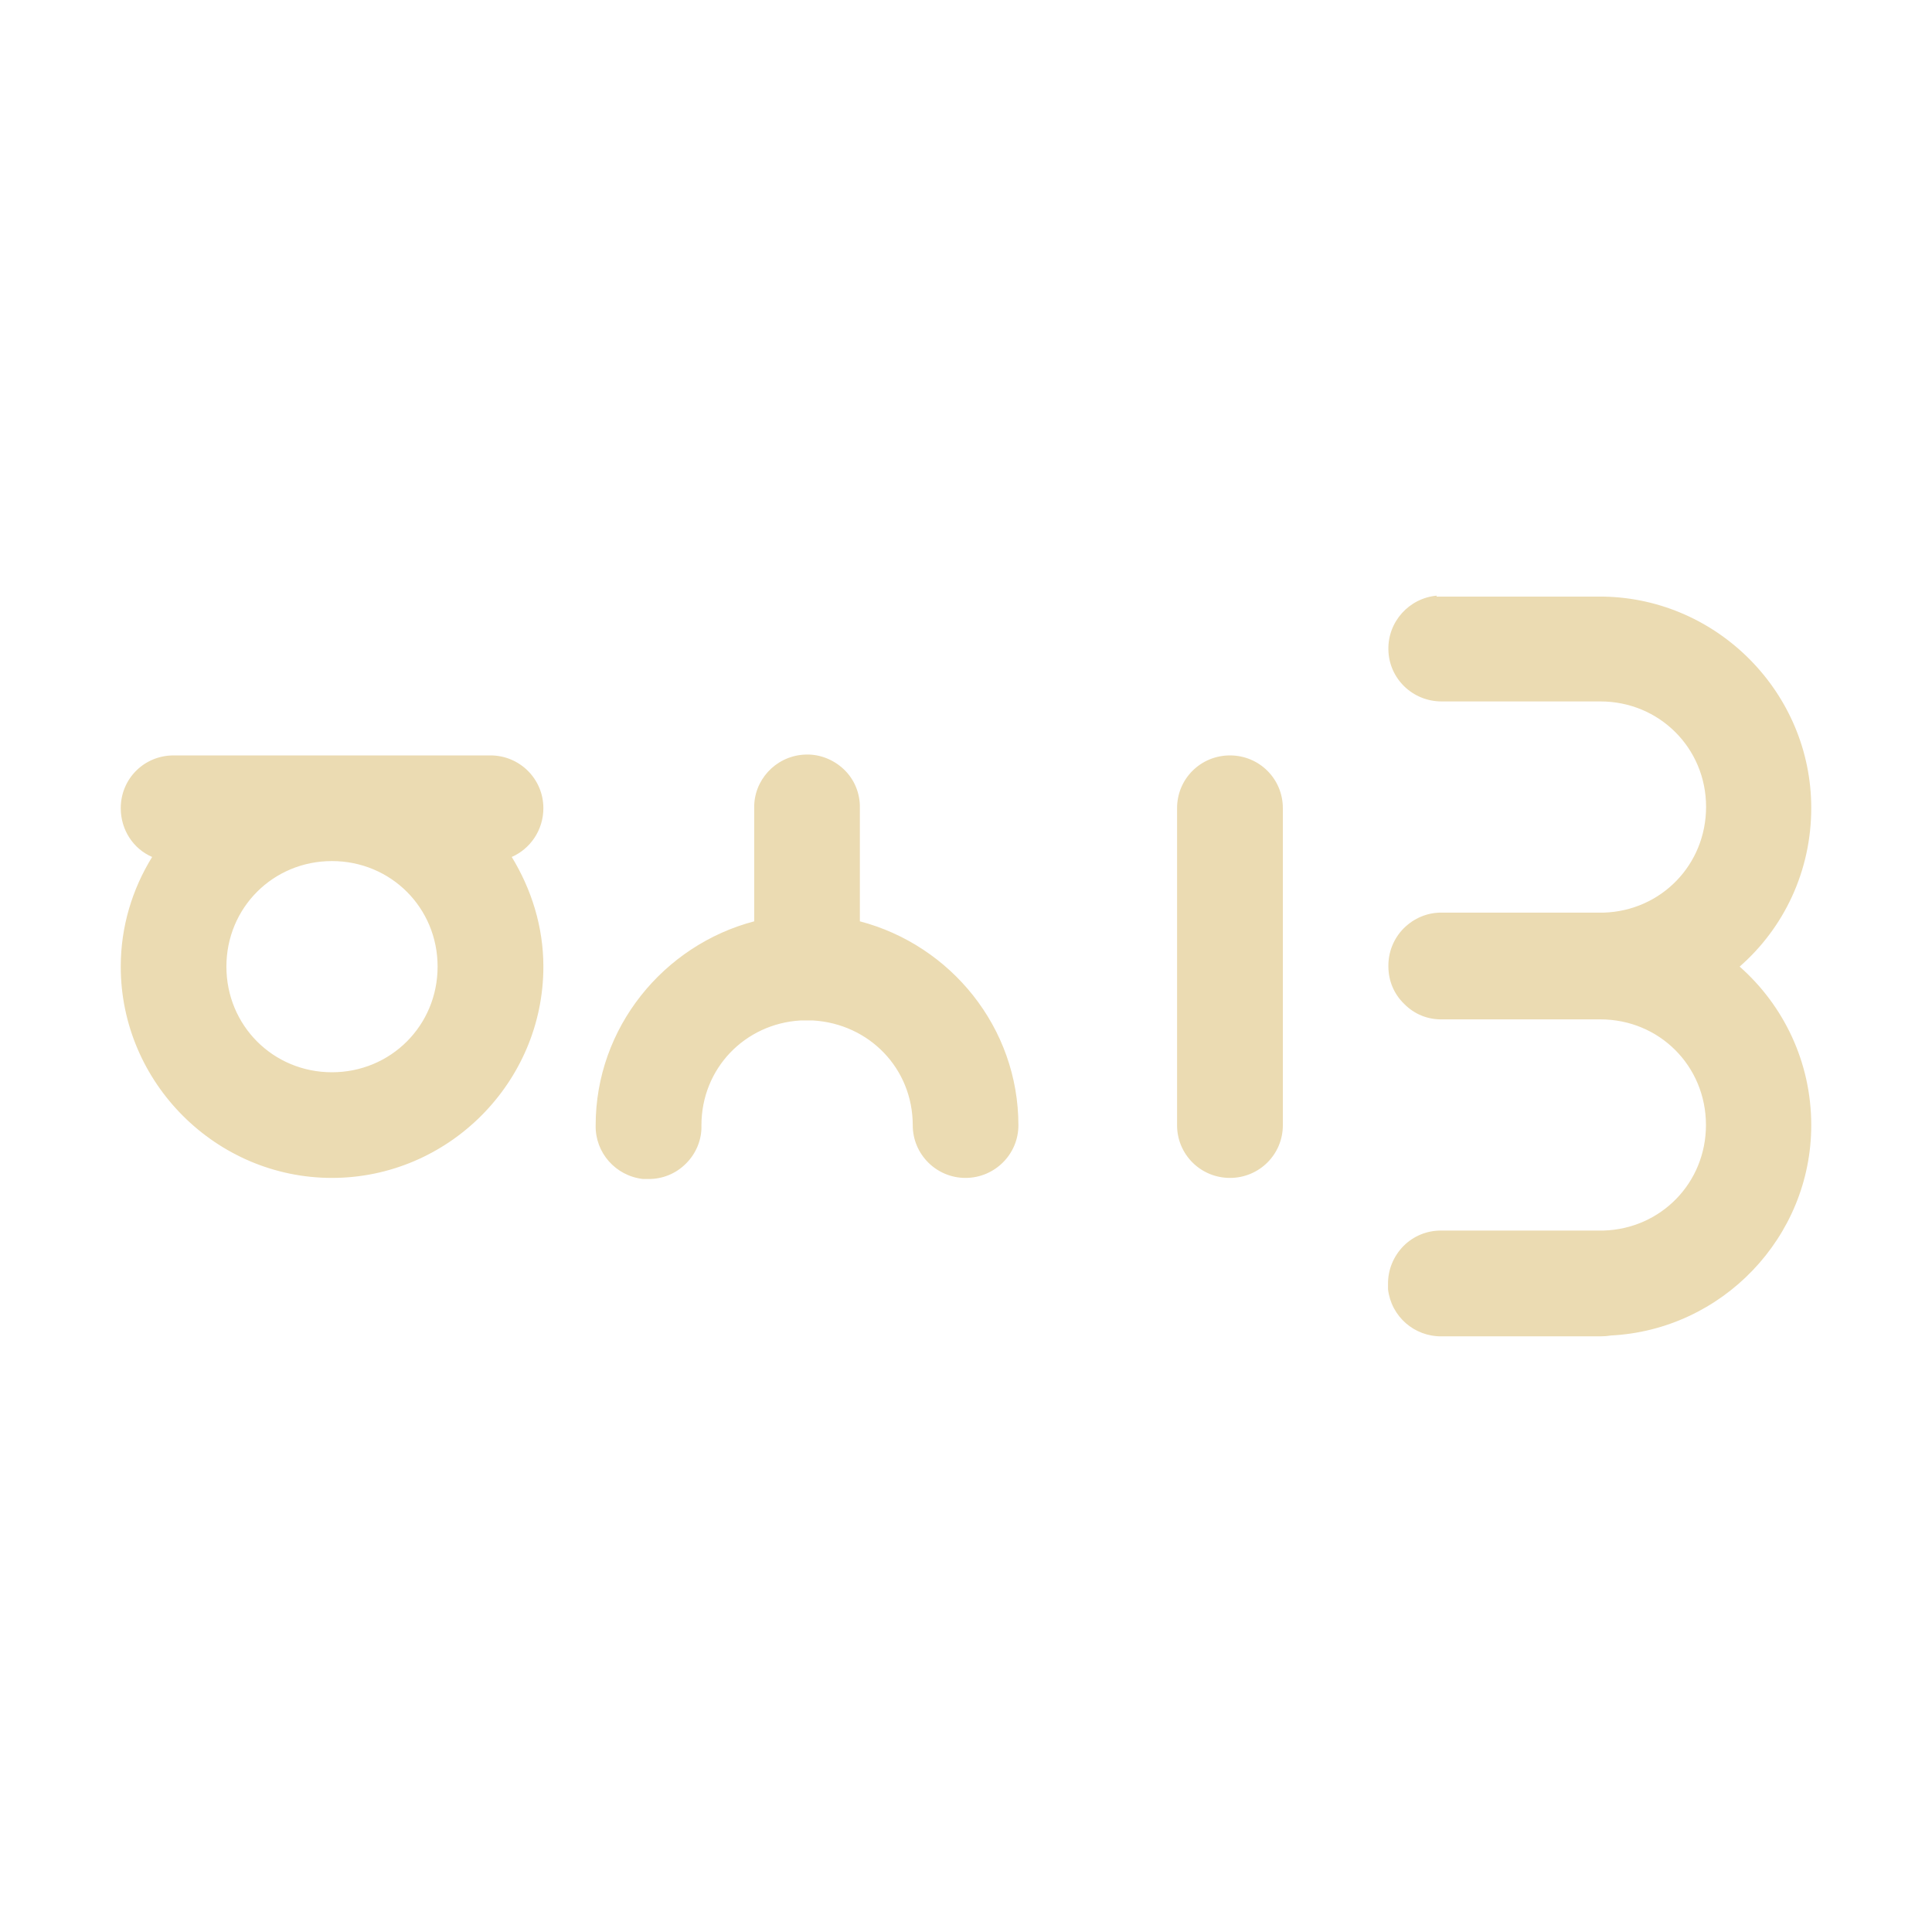
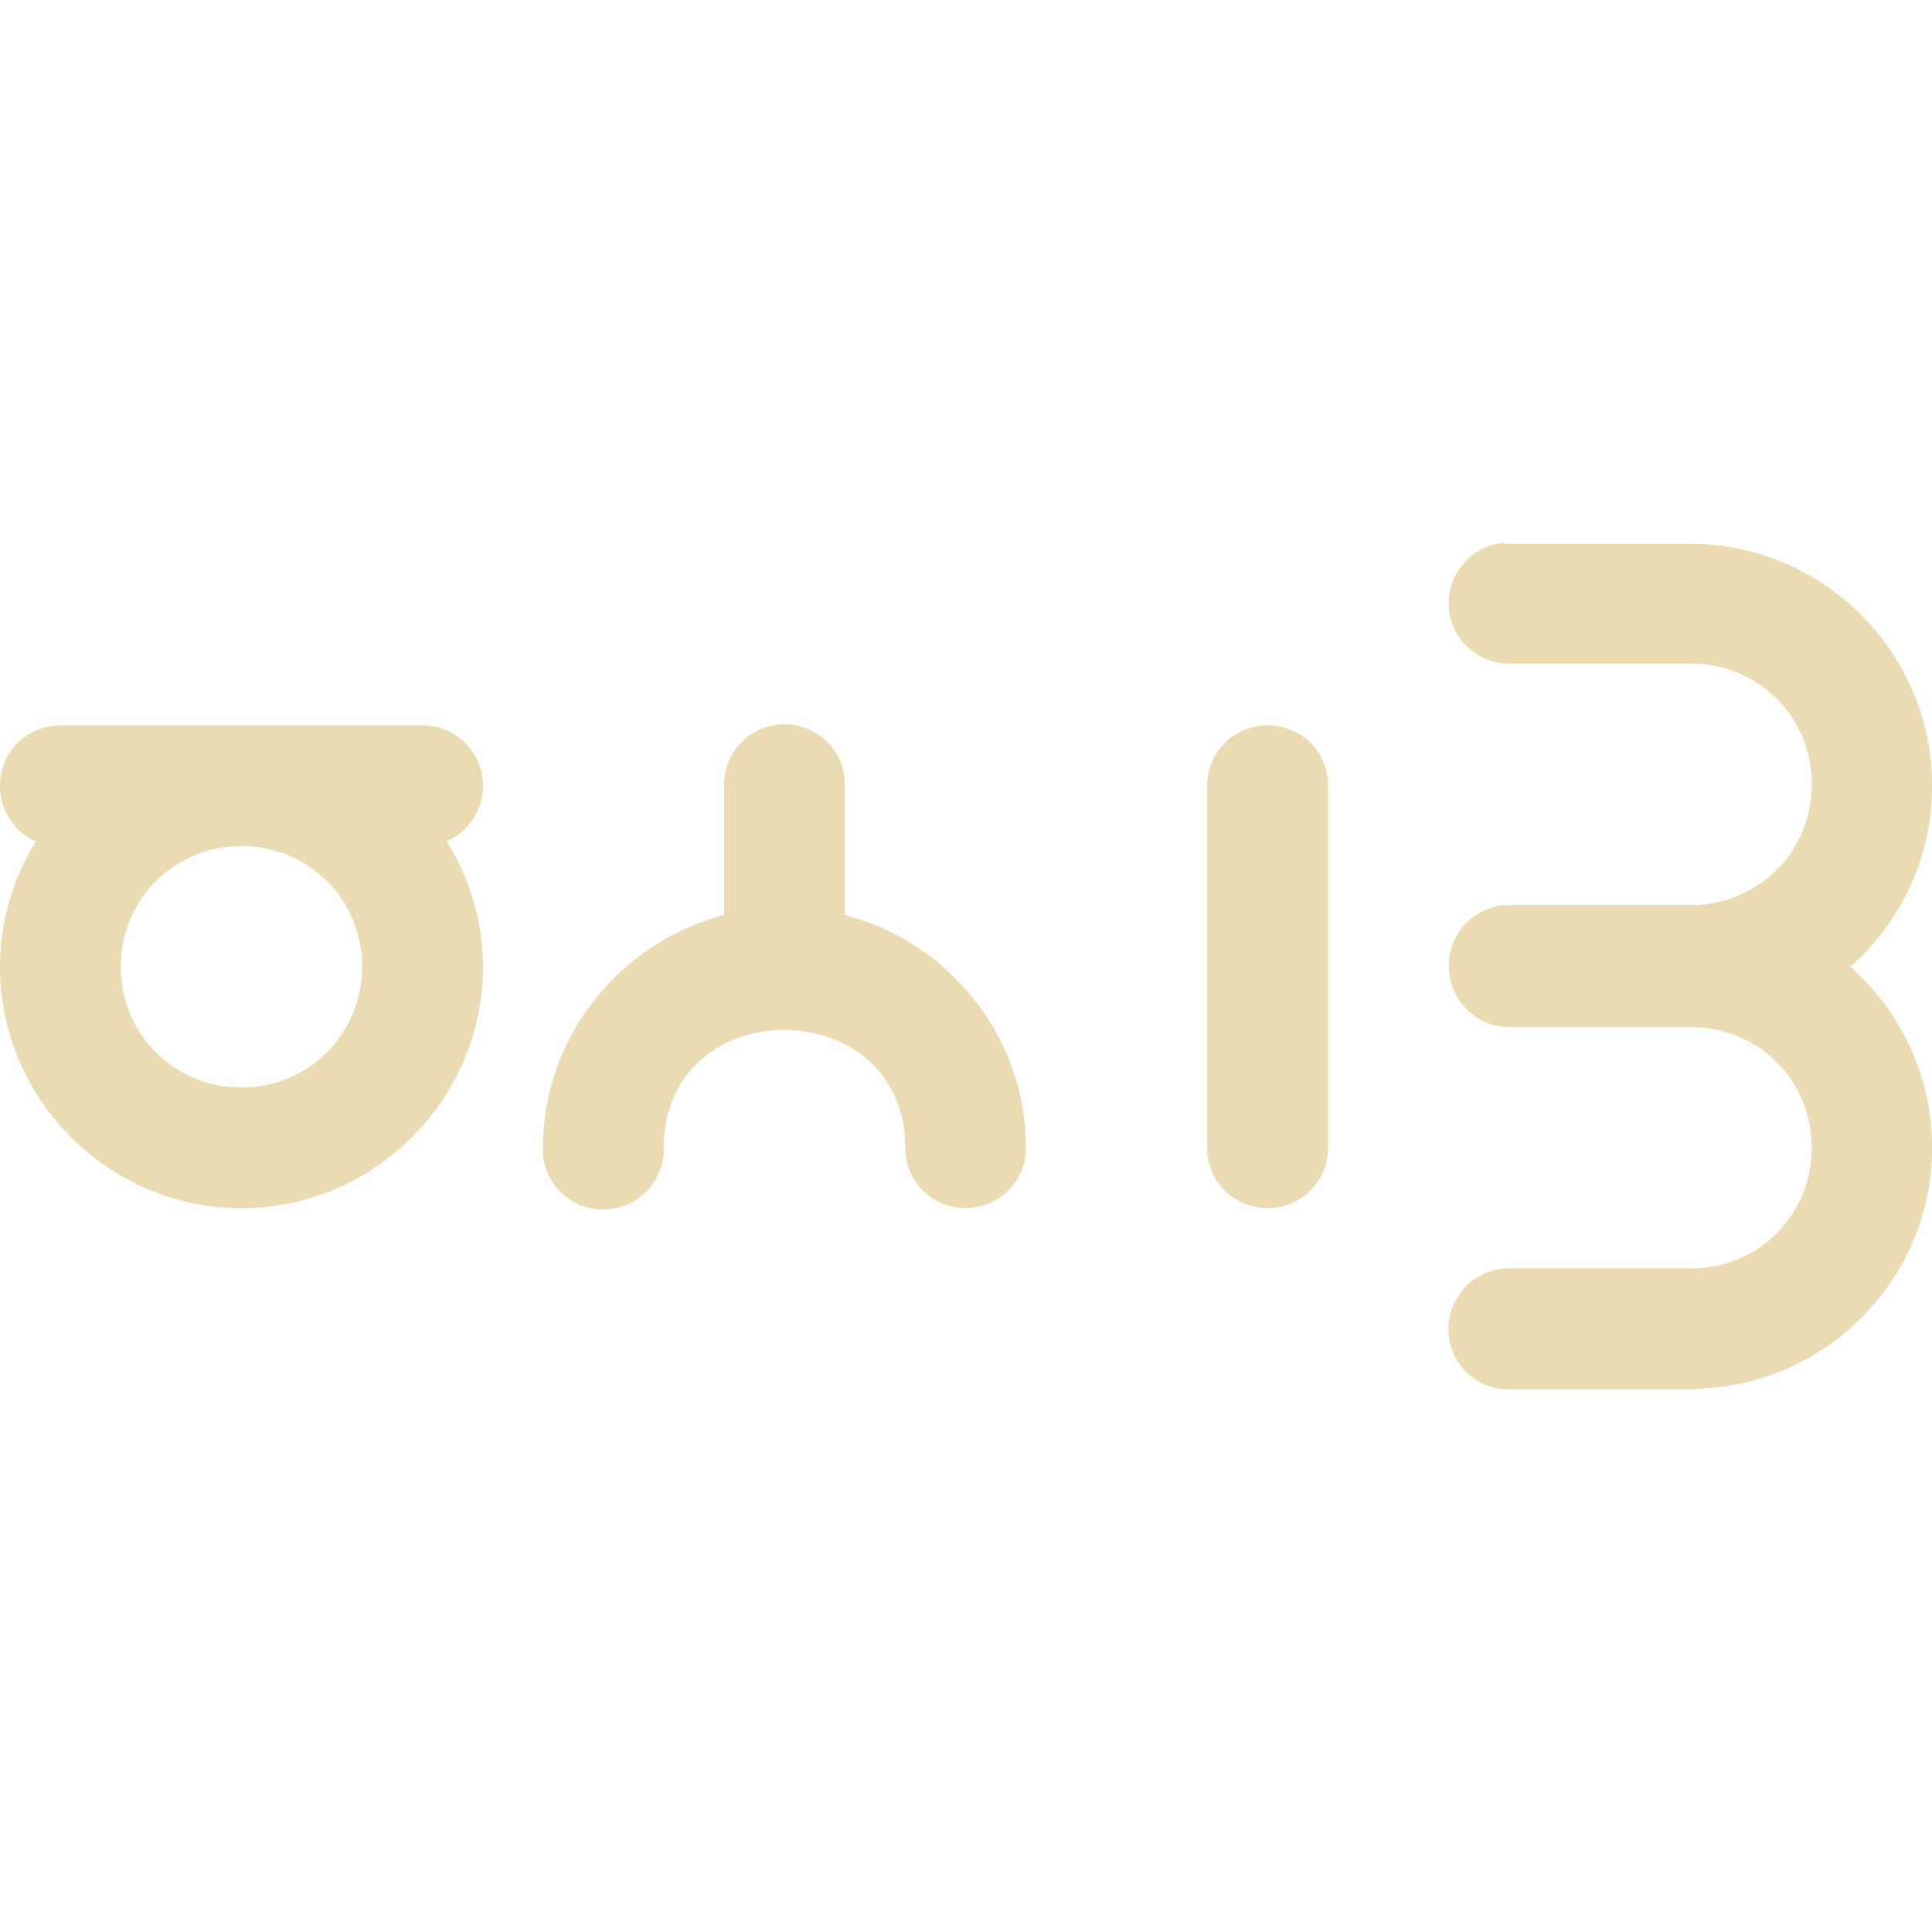
- <svg xmlns="http://www.w3.org/2000/svg" style="isolation:isolate" width="16" height="16" viewBox="0 0 16 16">
+ <svg xmlns="http://www.w3.org/2000/svg" width="16" height="16" version="1.1">
  <defs>
-     <style id="current-color-scheme" type="text/css">
-    .ColorScheme-Text { color:#ebdbb2; } .ColorScheme-Highlight { color:#458588; }
-   </style>
-     <linearGradient id="arrongin" x1="0%" x2="0%" y1="0%" y2="100%">
-       <stop offset="0%" style="stop-color:#d79921; stop-opacity:1" />
-       <stop offset="100%" style="stop-color:#b57614; stop-opacity:1" />
-     </linearGradient>
-     <linearGradient id="aurora" x1="0%" x2="0%" y1="0%" y2="100%">
-       <stop offset="0%" style="stop-color:#83a598; stop-opacity:1" />
-       <stop offset="100%" style="stop-color:#b16286; stop-opacity:1" />
-     </linearGradient>
-     <linearGradient id="fitdance" x1="0%" x2="0%" y1="0%" y2="100%">
-       <stop offset="0%" style="stop-color:#8ec07c; stop-opacity:1" />
-       <stop offset="100%" style="stop-color:#458588; stop-opacity:1" />
-     </linearGradient>
-     <linearGradient id="oomox" x1="0%" x2="0%" y1="0%" y2="100%">
-       <stop offset="0%" style="stop-color:#458588; stop-opacity:1" />
-       <stop offset="100%" style="stop-color:#928374; stop-opacity:1" />
-     </linearGradient>
-     <linearGradient id="rainblue" x1="0%" x2="0%" y1="0%" y2="100%">
-       <stop offset="0%" style="stop-color:#b8bb26; stop-opacity:1" />
-       <stop offset="100%" style="stop-color:#076678; stop-opacity:1" />
-     </linearGradient>
-     <linearGradient id="sunrise" x1="0%" x2="0%" y1="0%" y2="100%">
-       <stop offset="0%" style="stop-color: #fe8019; stop-opacity:1" />
-       <stop offset="100%" style="stop-color: #fabd2f; stop-opacity:1" />
-     </linearGradient>
-     <linearGradient id="telinkrin" x1="0%" x2="0%" y1="0%" y2="100%">
-       <stop offset="0%" style="stop-color: #83a598; stop-opacity:1" />
-       <stop offset="100%" style="stop-color: #83a598; stop-opacity:1" />
-     </linearGradient>
-     <linearGradient id="60spsycho" x1="0%" x2="0%" y1="0%" y2="100%">
-       <stop offset="0%" style="stop-color: #fb4934; stop-opacity:1" />
-       <stop offset="25%" style="stop-color: #fabd2f; stop-opacity:1" />
-       <stop offset="50%" style="stop-color: #fe8019; stop-opacity:1" />
-       <stop offset="100%" style="stop-color: #689d6a; stop-opacity:1" />
-     </linearGradient>
-     <linearGradient id="90ssummer" x1="0%" x2="0%" y1="0%" y2="100%">
-       <stop offset="0%" style="stop-color: #b16286; stop-opacity:1" />
-       <stop offset="20%" style="stop-color: #8ec07c; stop-opacity:1" />
-       <stop offset="50%" style="stop-color: #fabd2f; stop-opacity:1" />
-       <stop offset="100%" style="stop-color: #458588; stop-opacity:1" />
-     </linearGradient>
-     <linearGradient id="cyberneon" x1="0%" x2="0%" y1="0%" y2="100%">
-       <stop offset="0" style="stop-color:#83a598; stop-opacity:1" />
-       <stop offset="1" style="stop-color:#b16286; stop-opacity:1" />
-     </linearGradient>
-     <clipPath id="_clipPath_kN7LvhTPwHqvli5mKBvqHhamkdGHq25z">
-       <rect width="16" height="16" />
-     </clipPath>
+     <style id="current-color-scheme" type="text/css">.ColorScheme-Text { color:#ebdbb2; } .ColorScheme-Highlight { color:#458588; }</style>
  </defs>
-   <g clip-path="url(#_clipPath_kN7LvhTPwHqvli5mKBvqHhamkdGHq25z)">
-     <rect style="fill:currentColor" class="ColorScheme-Text" width="4.625" height="3.594" x="16.34" y=".34" transform="matrix(1,0,0,1,0,0)" />
-     <path style="fill:currentColor" class="ColorScheme-Text" d="M 11.898 4.933 C 11.669 4.954 11.493 5.149 11.498 5.38 C 11.502 5.619 11.698 5.81 11.941 5.809 L 13.254 5.809 C 13.741 5.809 14.129 6.195 14.129 6.682 C 14.129 7.163 13.755 7.544 13.28 7.558 L 11.941 7.558 C 11.822 7.556 11.709 7.604 11.625 7.688 C 11.542 7.771 11.496 7.886 11.498 8.004 C 11.498 8.121 11.544 8.233 11.63 8.315 C 11.712 8.398 11.822 8.444 11.941 8.442 L 13.253 8.442 C 13.742 8.442 14.128 8.828 14.128 9.317 C 14.128 9.796 13.755 10.177 13.279 10.191 L 11.94 10.191 C 11.82 10.189 11.707 10.235 11.623 10.319 C 11.54 10.404 11.493 10.517 11.495 10.637 L 11.495 10.677 C 11.521 10.902 11.712 11.07 11.94 11.067 L 13.251 11.067 C 13.28 11.067 13.311 11.065 13.34 11.06 C 14.26 11.014 15 10.248 15 9.318 C 15 8.796 14.771 8.326 14.407 8.005 C 14.773 7.685 15 7.215 15 6.691 C 15 5.741 14.229 4.96 13.285 4.941 L 11.897 4.941 M 6.652 6.25 C 6.421 6.267 6.241 6.462 6.246 6.693 L 6.246 7.63 C 5.496 7.827 4.933 8.51 4.933 9.319 C 4.928 9.545 5.097 9.738 5.325 9.764 L 5.366 9.764 C 5.486 9.766 5.599 9.719 5.681 9.636 C 5.765 9.553 5.813 9.437 5.809 9.319 C 5.809 8.849 6.168 8.478 6.63 8.451 L 6.733 8.451 C 7.198 8.479 7.559 8.848 7.559 9.319 C 7.559 9.56 7.755 9.755 7.996 9.755 C 8.237 9.755 8.434 9.56 8.434 9.319 C 8.434 8.509 7.873 7.827 7.121 7.63 L 7.121 6.693 C 7.124 6.57 7.075 6.452 6.986 6.369 C 6.897 6.286 6.776 6.24 6.654 6.25 M 1.438 6.256 C 1.193 6.256 1 6.45 1 6.693 C 1 6.873 1.104 7.03 1.26 7.097 C 1.096 7.362 1 7.673 1 8.005 C 1 8.967 1.79 9.755 2.749 9.755 C 3.71 9.755 4.5 8.967 4.5 8.005 C 4.5 7.673 4.4 7.362 4.238 7.097 C 4.393 7.029 4.5 6.873 4.5 6.693 C 4.5 6.45 4.303 6.256 4.062 6.256 M 10.186 6.256 C 9.943 6.256 9.748 6.45 9.748 6.693 L 9.748 9.319 C 9.748 9.56 9.943 9.755 10.186 9.755 C 10.429 9.755 10.624 9.56 10.624 9.319 L 10.624 6.693 C 10.624 6.45 10.429 6.256 10.186 6.256 Z M 2.749 7.131 C 3.236 7.131 3.624 7.517 3.624 8.005 C 3.624 8.493 3.236 8.88 2.749 8.88 C 2.262 8.88 1.875 8.493 1.875 8.005 C 1.875 7.517 2.262 7.131 2.749 7.131 Z" />
-   </g>
+   <path class="ColorScheme-Text" d="m12.455 4.495c-0.262 0.024-0.463 0.247-0.457 0.511 0.005 0.273 0.229 0.491 0.506 0.49h1.501c0.557 0 1 0.441 1 0.998 0 0.55-0.427 0.985-0.97 1.001h-1.53c-0.274-0.005-0.511 0.223-0.506 0.51 0 0.277 0.231 0.505 0.506 0.501h1.499c0.559 0 1 0.441 1 1 0 0.547-0.426 0.983-0.97 0.999h-1.53c-0.291-0.005-0.513 0.235-0.509 0.51 0 0.249 0.206 0.495 0.509 0.491h1.498c0.033 0 0.069-0.002 0.102-8e-3 1.051-0.053 1.897-0.928 1.897-1.991 0-0.597-0.262-1.134-0.678-1.501 0.418-0.366 0.678-0.903 0.678-1.502 0-1.086-0.881-1.978-1.96-2h-1.586m-5.994 1.496c-0.264 0.019-0.47 0.242-0.464 0.506v1.071c-0.857 0.225-1.501 1.006-1.501 1.93-0.007 0.297 0.238 0.509 0.495 0.509 0.291 0.005 0.515-0.241 0.506-0.509 0-1.306 2-1.301 2 0 0 0.275 0.224 0.498 0.499 0.498s0.501-0.223 0.501-0.498c0-0.926-0.641-1.705-1.501-1.93v-1.071c0.008-0.308-0.262-0.529-0.534-0.506m-5.961 0.007c-0.28-2.8e-6 -0.501 0.222-0.501 0.499 0 0.206 0.119 0.385 0.297 0.462-0.187 0.303-0.297 0.658-0.297 1.038 0 1.099 0.903 2 1.999 2 1.098 0 2.001-0.901 2.001-2 0-0.379-0.114-0.735-0.299-1.038 0.177-0.078 0.299-0.256 0.299-0.462 0-0.278-0.225-0.499-0.501-0.499m6.999 0c-0.278 0-0.501 0.222-0.501 0.499v3.001c0 0.275 0.223 0.498 0.501 0.498s0.501-0.223 0.501-0.498v-3.001c0-0.278-0.223-0.499-0.501-0.499zm-8.499 1c0.557 0 1 0.441 1 0.999 0 0.558-0.443 1-1 1s-0.999-0.442-0.999-1c0-0.558 0.442-0.999 0.999-0.999z" fill="currentColor" />
</svg>
